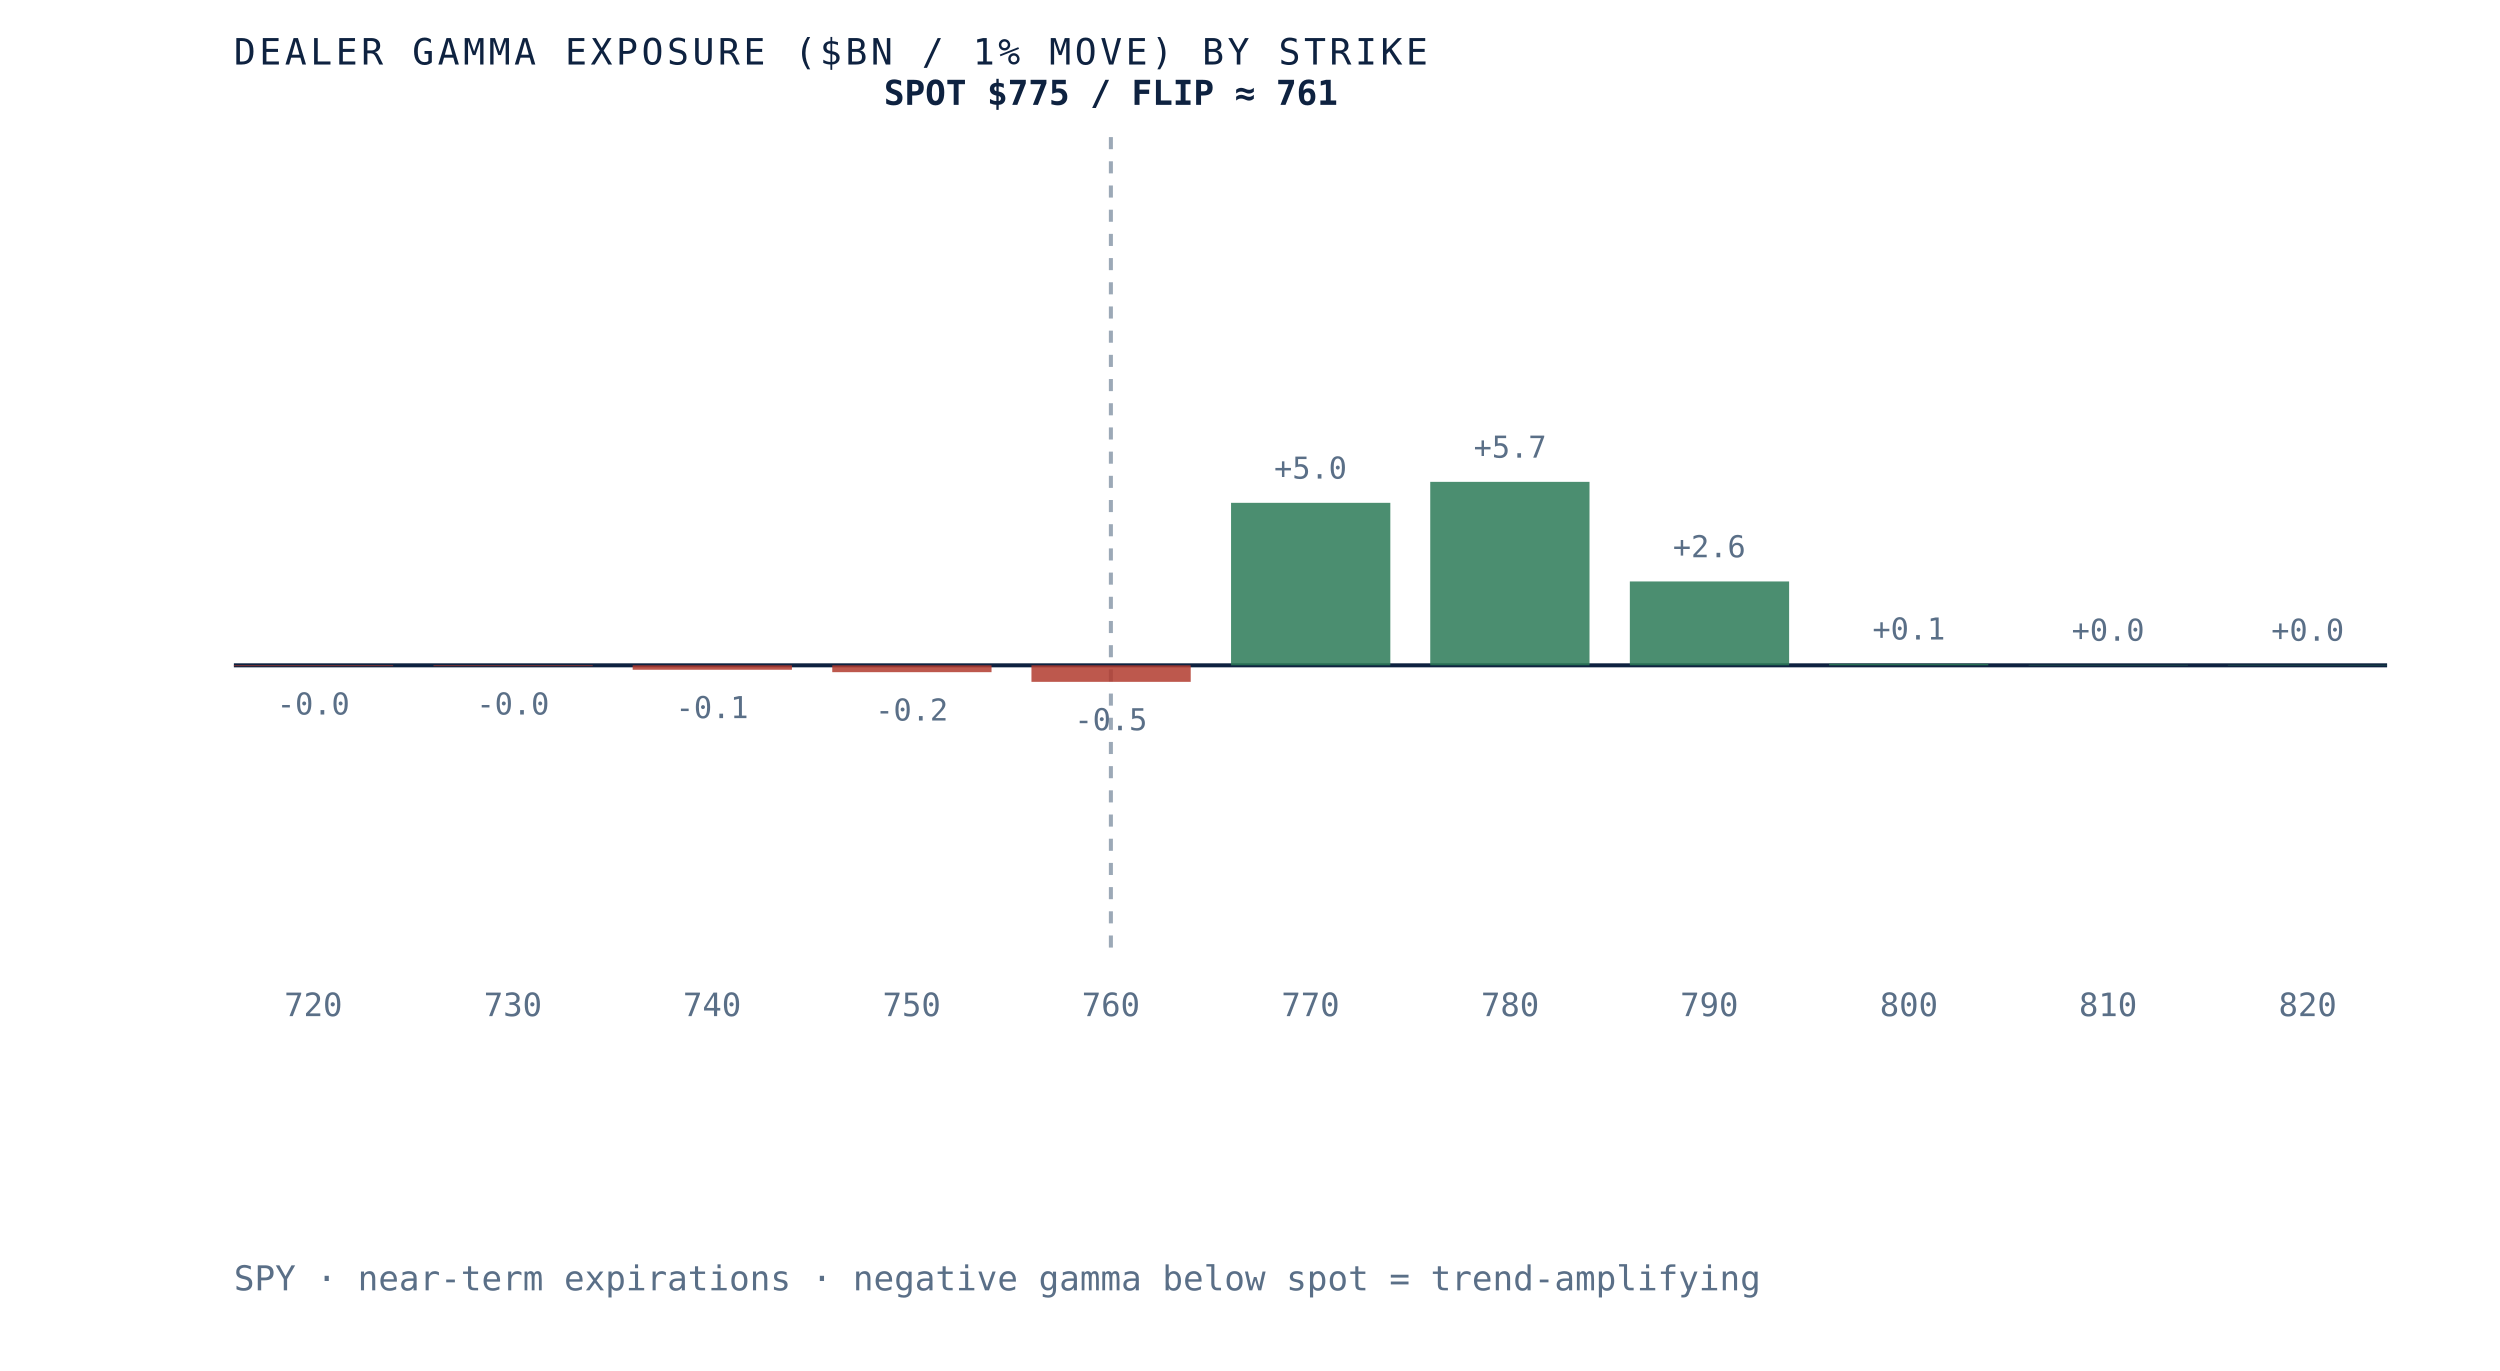
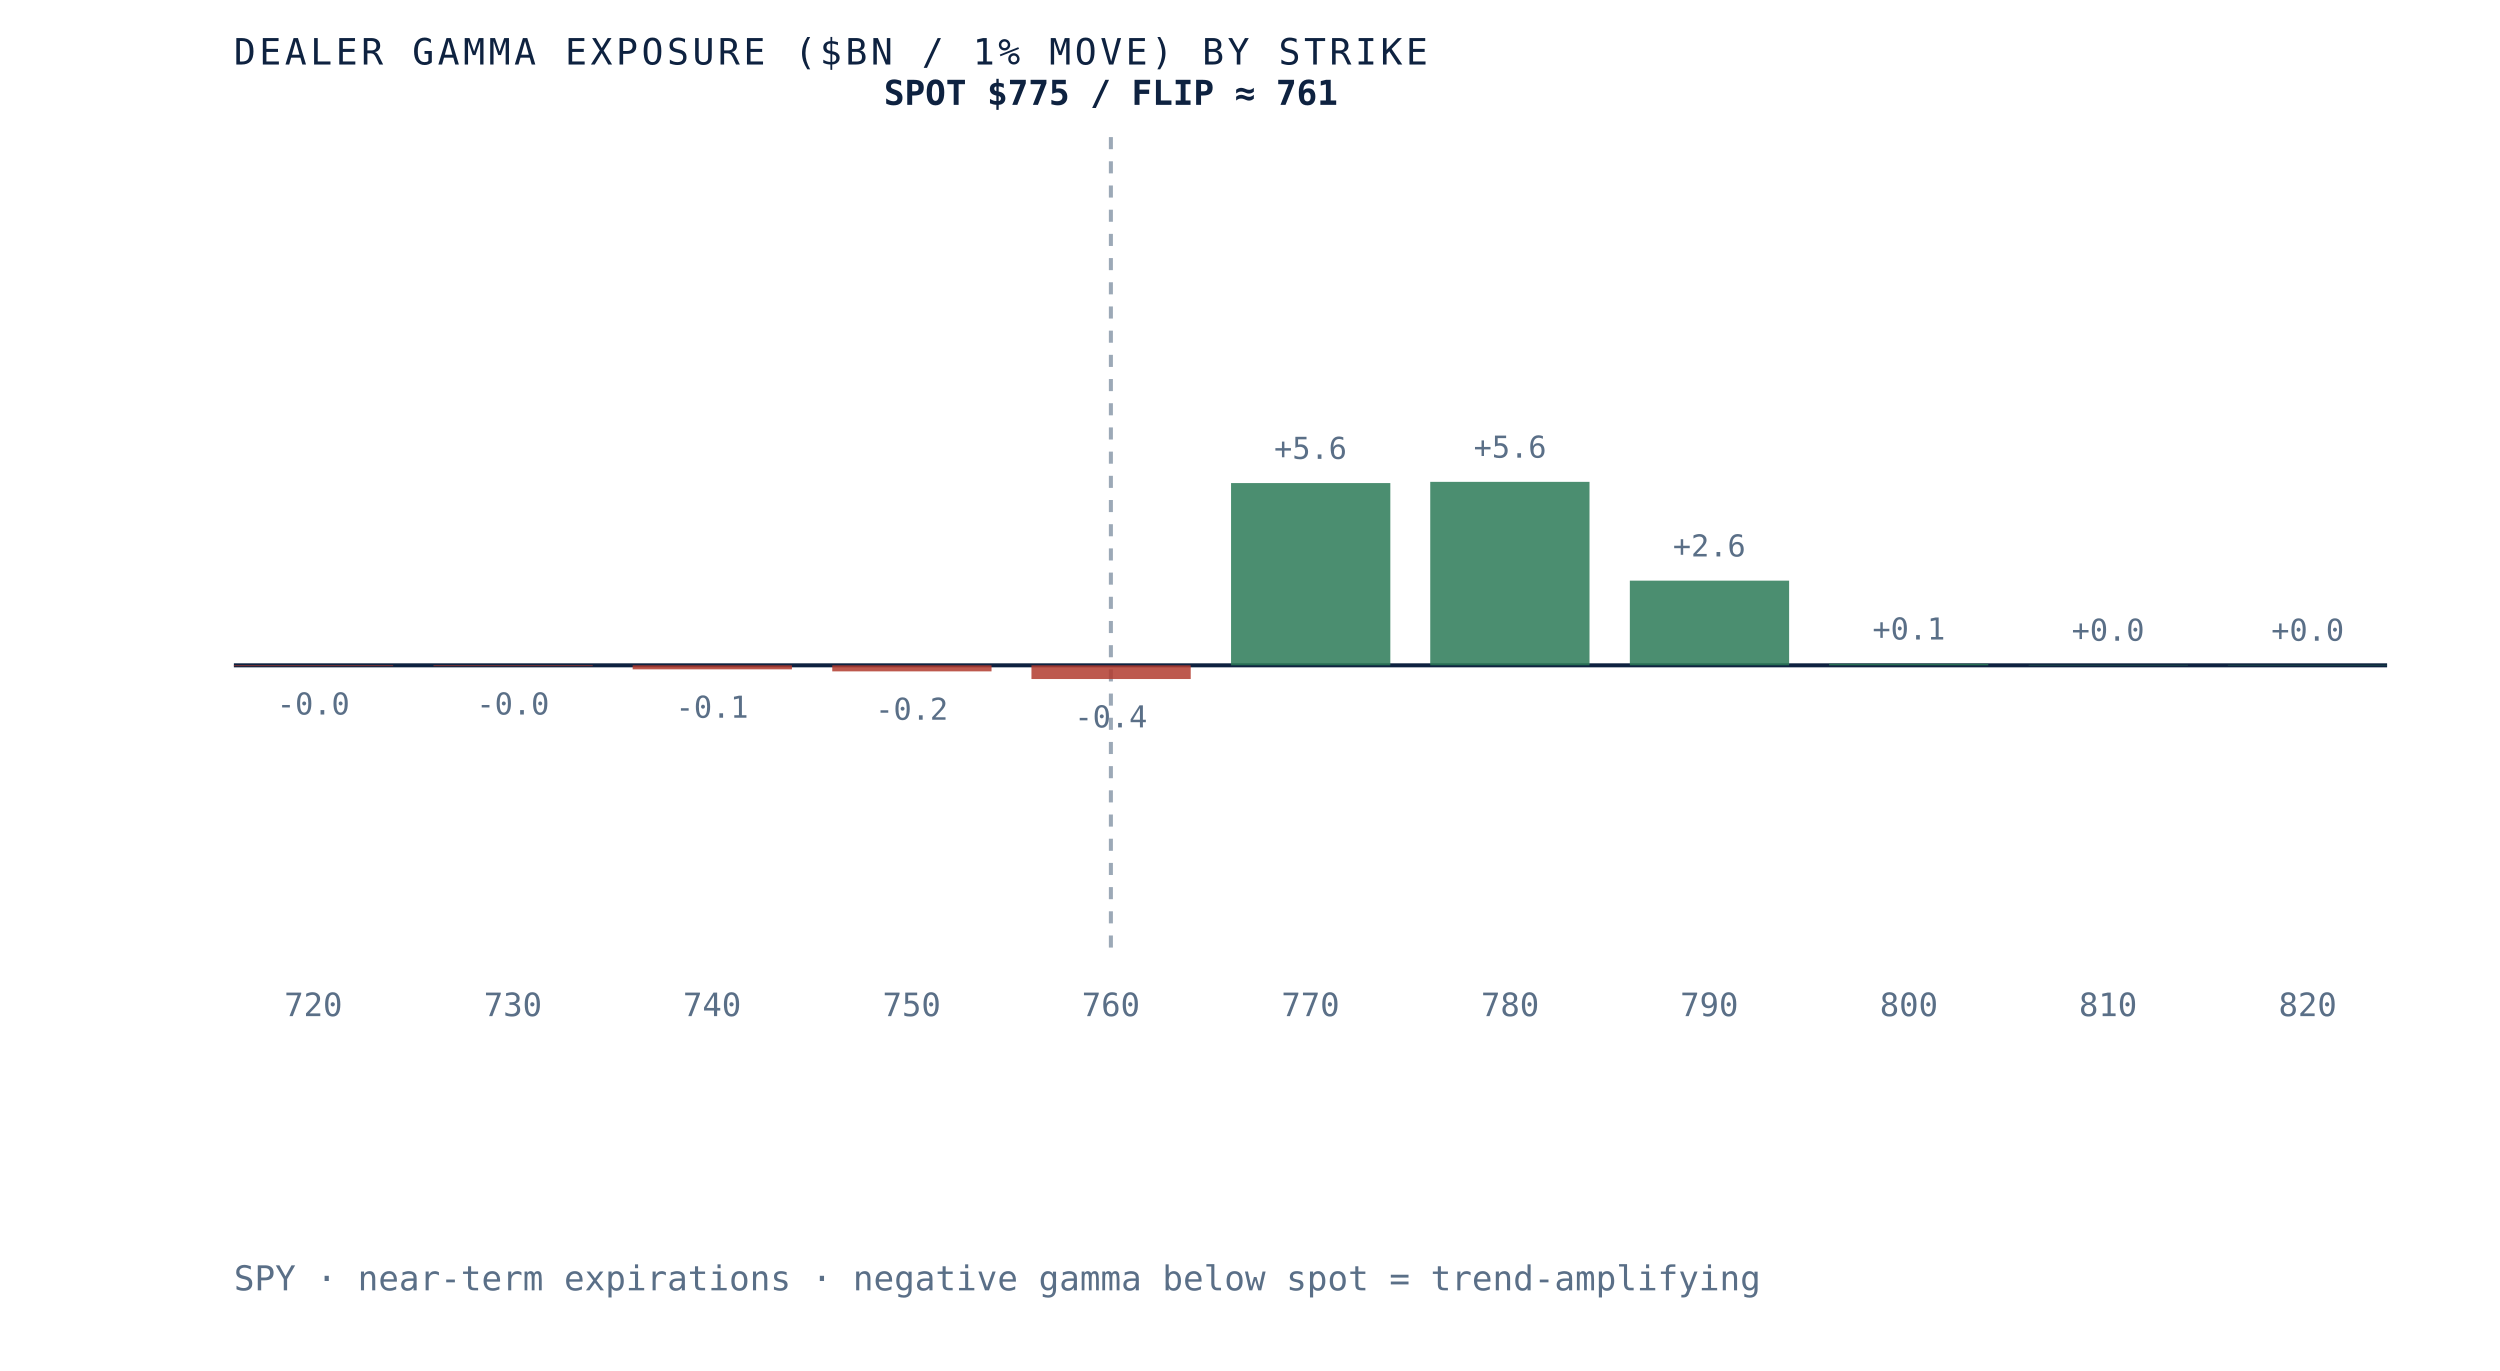
<svg xmlns="http://www.w3.org/2000/svg" viewBox="0 0 620 340" role="img" aria-label="Dealer gamma exposure by strike for SPY, negative below spot and positive above, gamma flip near 761" preserveAspectRatio="xMidYMid meet" style="width:100%;height:auto;display:block">
  <rect x="0" y="0" width="620" height="340" fill="white" />
  <line x1="58" y1="165" x2="592" y2="165" stroke="#0e2240" stroke-width="1" />
  <line x1="275.5" y1="34" x2="275.5" y2="235" stroke="#5a6f87" stroke-width="1" stroke-dasharray="3 3" opacity="0.6" />
  <rect x="58.0" y="165.0" width="39.5" height="0.2" fill="#b23b2e" opacity="0.85" />
  <text x="77.7" y="177.2" text-anchor="middle" font-family="'JetBrains Mono', monospace" font-size="7.5" fill="#5a6f87">-0.0</text>
  <text x="77.7" y="252" text-anchor="middle" font-family="'JetBrains Mono', monospace" font-size="8" fill="#5a6f87">720</text>
  <rect x="107.5" y="165.0" width="39.5" height="0.2" fill="#b23b2e" opacity="0.85" />
  <text x="127.2" y="177.2" text-anchor="middle" font-family="'JetBrains Mono', monospace" font-size="7.5" fill="#5a6f87">-0.0</text>
  <text x="127.2" y="252" text-anchor="middle" font-family="'JetBrains Mono', monospace" font-size="8" fill="#5a6f87">730</text>
-   <rect x="156.9" y="165.0" width="39.5" height="1.1" fill="#b23b2e" opacity="0.85" />
-   <text x="176.6" y="178.1" text-anchor="middle" font-family="'JetBrains Mono', monospace" font-size="7.5" fill="#5a6f87">-0.1</text>
+   <rect x="156.9" y="165.0" width="39.5" height="1.0" fill="#b23b2e" opacity="0.85" />
+   <text x="176.6" y="178.0" text-anchor="middle" font-family="'JetBrains Mono', monospace" font-size="7.5" fill="#5a6f87">-0.1</text>
  <text x="176.6" y="252" text-anchor="middle" font-family="'JetBrains Mono', monospace" font-size="8" fill="#5a6f87">740</text>
-   <rect x="206.4" y="165.0" width="39.5" height="1.7" fill="#b23b2e" opacity="0.85" />
-   <text x="226.1" y="178.7" text-anchor="middle" font-family="'JetBrains Mono', monospace" font-size="7.5" fill="#5a6f87">-0.2</text>
+   <rect x="206.4" y="165.0" width="39.5" height="1.5" fill="#b23b2e" opacity="0.85" />
+   <text x="226.1" y="178.5" text-anchor="middle" font-family="'JetBrains Mono', monospace" font-size="7.5" fill="#5a6f87">-0.2</text>
  <text x="226.1" y="252" text-anchor="middle" font-family="'JetBrains Mono', monospace" font-size="8" fill="#5a6f87">750</text>
-   <rect x="255.8" y="165.0" width="39.5" height="4.1" fill="#b23b2e" opacity="0.85" />
-   <text x="275.5" y="181.1" text-anchor="middle" font-family="'JetBrains Mono', monospace" font-size="7.5" fill="#5a6f87">-0.5</text>
+   <rect x="255.8" y="165.0" width="39.5" height="3.4" fill="#b23b2e" opacity="0.85" />
+   <text x="275.5" y="180.4" text-anchor="middle" font-family="'JetBrains Mono', monospace" font-size="7.5" fill="#5a6f87">-0.4</text>
  <text x="275.5" y="252" text-anchor="middle" font-family="'JetBrains Mono', monospace" font-size="8" fill="#5a6f87">760</text>
-   <rect x="305.3" y="124.7" width="39.5" height="40.3" fill="#2c7a57" opacity="0.85" />
-   <text x="325.0" y="118.7" text-anchor="middle" font-family="'JetBrains Mono', monospace" font-size="7.5" fill="#5a6f87">+5.0</text>
+   <rect x="305.3" y="119.8" width="39.5" height="45.2" fill="#2c7a57" opacity="0.85" />
+   <text x="325.0" y="113.8" text-anchor="middle" font-family="'JetBrains Mono', monospace" font-size="7.5" fill="#5a6f87">+5.6</text>
  <text x="325.0" y="252" text-anchor="middle" font-family="'JetBrains Mono', monospace" font-size="8" fill="#5a6f87">770</text>
  <rect x="354.7" y="119.5" width="39.5" height="45.5" fill="#2c7a57" opacity="0.85" />
-   <text x="374.5" y="113.5" text-anchor="middle" font-family="'JetBrains Mono', monospace" font-size="7.5" fill="#5a6f87">+5.7</text>
+   <text x="374.5" y="113.5" text-anchor="middle" font-family="'JetBrains Mono', monospace" font-size="7.5" fill="#5a6f87">+5.6</text>
  <text x="374.5" y="252" text-anchor="middle" font-family="'JetBrains Mono', monospace" font-size="8" fill="#5a6f87">780</text>
-   <rect x="404.2" y="144.2" width="39.5" height="20.8" fill="#2c7a57" opacity="0.85" />
-   <text x="423.9" y="138.2" text-anchor="middle" font-family="'JetBrains Mono', monospace" font-size="7.5" fill="#5a6f87">+2.6</text>
+   <rect x="404.2" y="144.0" width="39.5" height="21.0" fill="#2c7a57" opacity="0.85" />
+   <text x="423.9" y="138.0" text-anchor="middle" font-family="'JetBrains Mono', monospace" font-size="7.5" fill="#5a6f87">+2.6</text>
  <text x="423.9" y="252" text-anchor="middle" font-family="'JetBrains Mono', monospace" font-size="8" fill="#5a6f87">790</text>
  <rect x="453.6" y="164.6" width="39.5" height="0.4" fill="#2c7a57" opacity="0.85" />
  <text x="473.4" y="158.6" text-anchor="middle" font-family="'JetBrains Mono', monospace" font-size="7.5" fill="#5a6f87">+0.1</text>
  <text x="473.4" y="252" text-anchor="middle" font-family="'JetBrains Mono', monospace" font-size="8" fill="#5a6f87">800</text>
  <rect x="503.1" y="164.9" width="39.5" height="0.1" fill="#2c7a57" opacity="0.85" />
  <text x="522.8" y="158.9" text-anchor="middle" font-family="'JetBrains Mono', monospace" font-size="7.5" fill="#5a6f87">+0.0</text>
  <text x="522.8" y="252" text-anchor="middle" font-family="'JetBrains Mono', monospace" font-size="8" fill="#5a6f87">810</text>
  <rect x="552.5" y="164.9" width="39.5" height="0.1" fill="#2c7a57" opacity="0.85" />
  <text x="572.3" y="158.9" text-anchor="middle" font-family="'JetBrains Mono', monospace" font-size="7.5" fill="#5a6f87">+0.0</text>
  <text x="572.3" y="252" text-anchor="middle" font-family="'JetBrains Mono', monospace" font-size="8" fill="#5a6f87">820</text>
  <text x="275.5" y="26" text-anchor="middle" font-family="'JetBrains Mono', monospace" font-size="8.5" font-weight="bold" fill="#0e2240">SPOT $775 / FLIP ≈ 761</text>
  <text x="58" y="16" font-family="'JetBrains Mono', monospace" font-size="9" letter-spacing="0.1em" fill="#0e2240">DEALER GAMMA EXPOSURE ($BN / 1% MOVE) BY STRIKE</text>
  <text x="58" y="320" font-family="'JetBrains Mono', monospace" font-size="8.5" fill="#5a6f87">SPY · near-term expirations · negative gamma below spot = trend-amplifying</text>
</svg>
